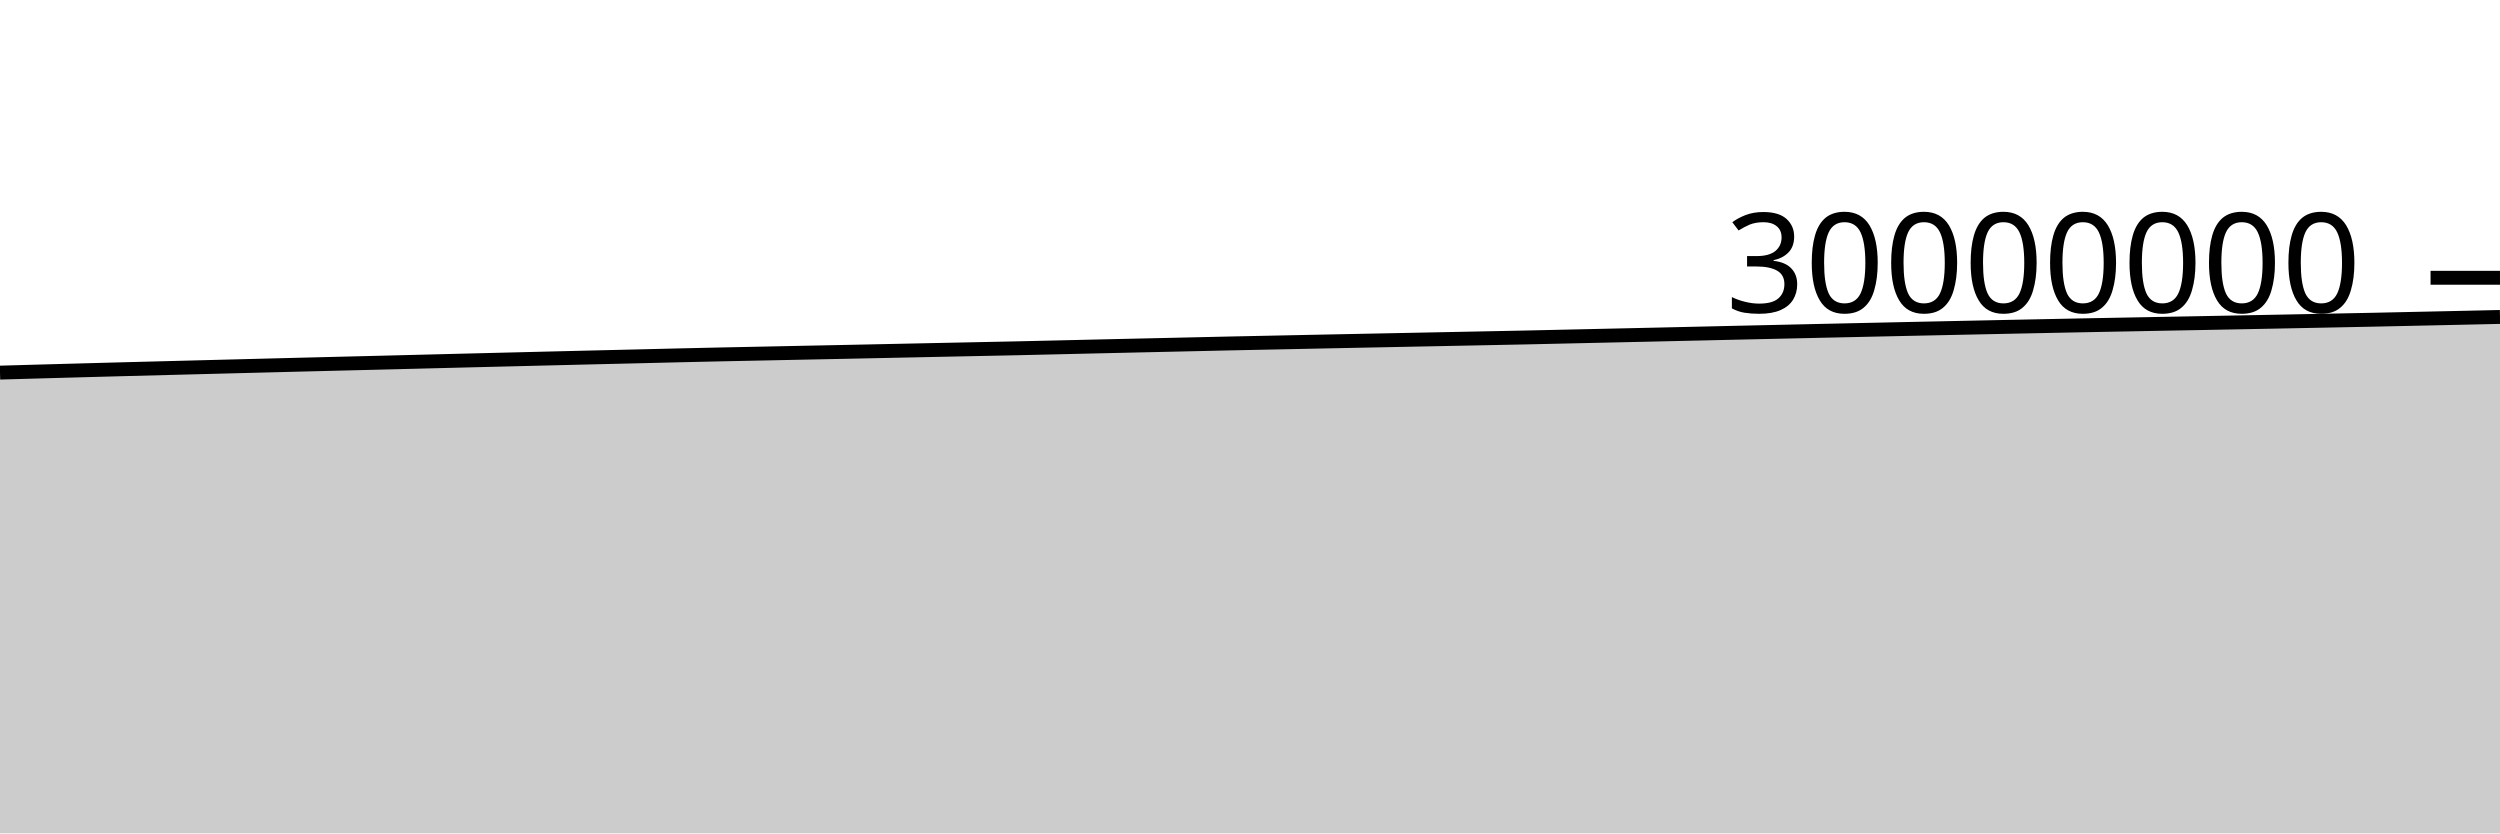
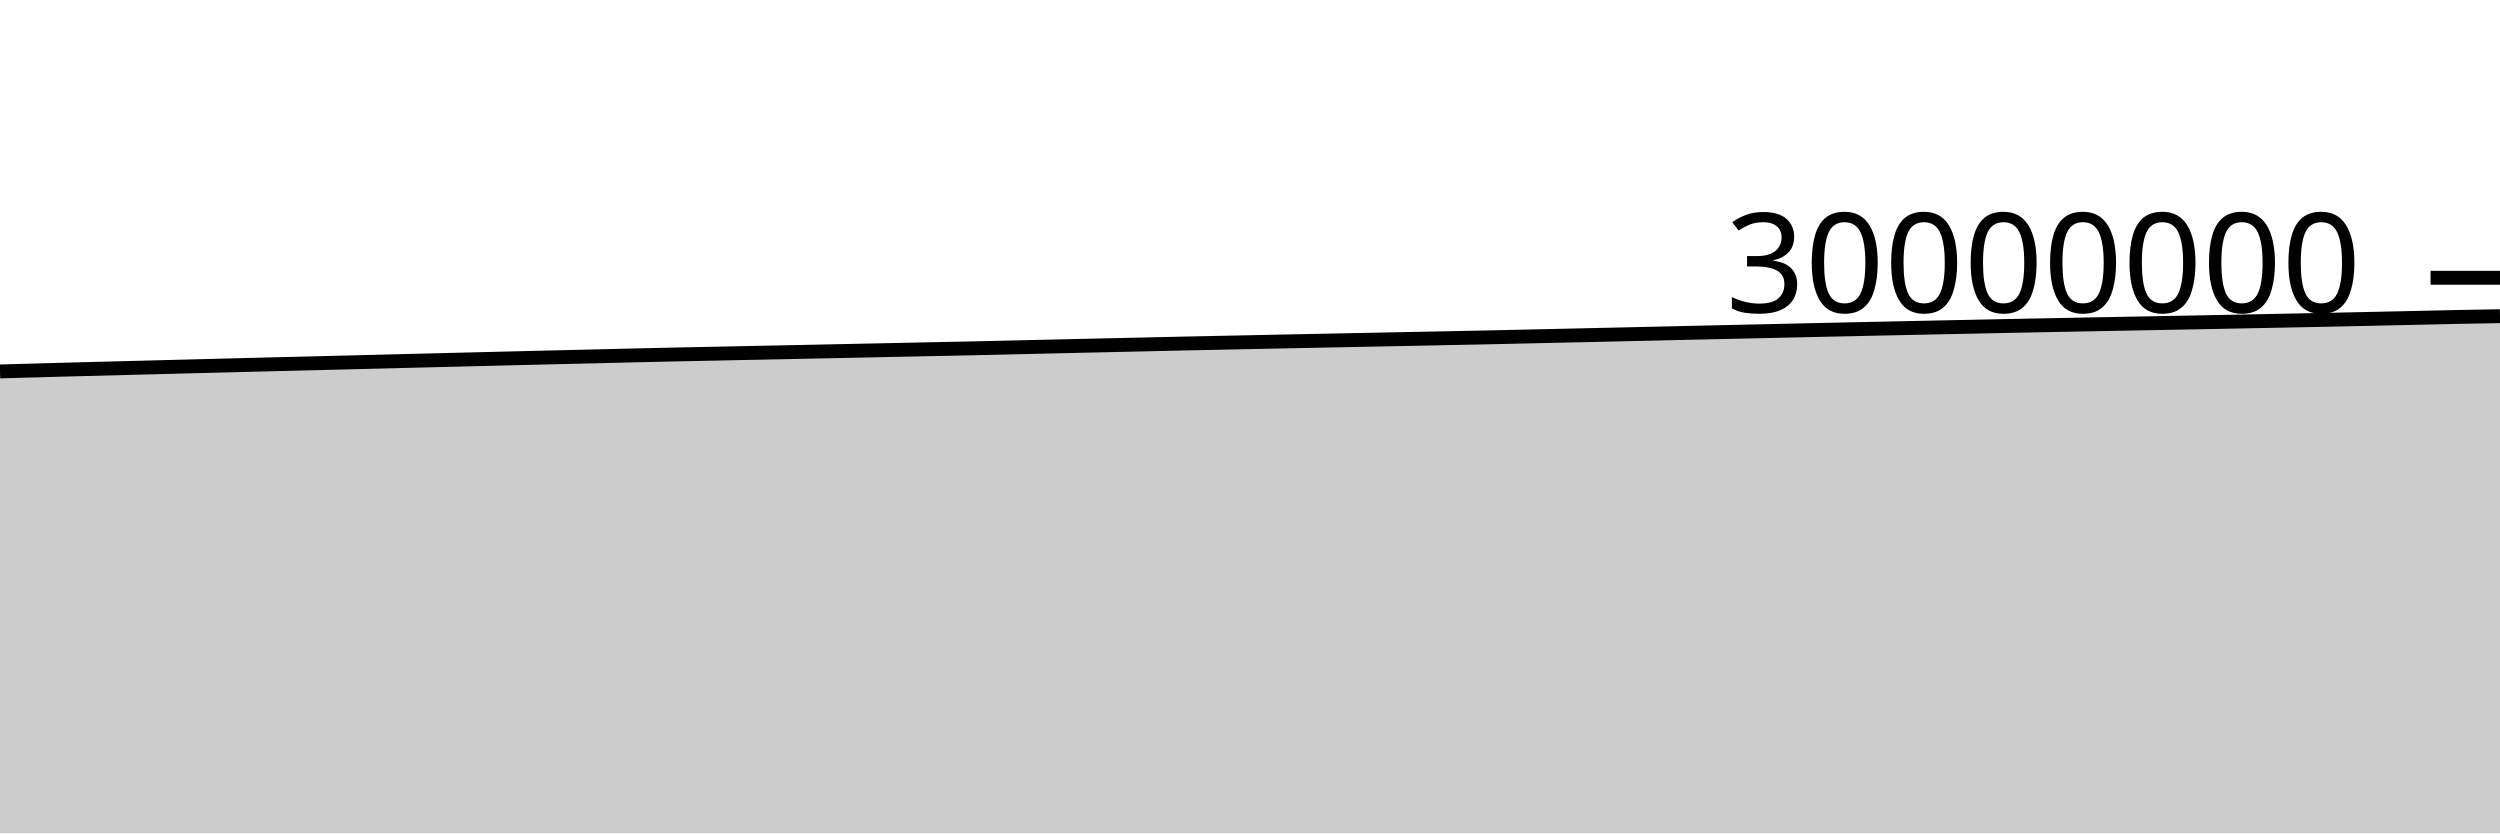
<svg xmlns="http://www.w3.org/2000/svg" viewBox="0 0 180 60">
  <g transform="translate(0,20)">
-     <path class="area" fill="rgba(0, 0, 0, 0.2)" d="M0,6.828C1.017,6.799,2.034,6.77,3.051,6.742C4.068,6.713,5.085,6.686,6.102,6.658C7.119,6.63,8.136,6.603,9.153,6.576C10.169,6.549,11.186,6.523,12.203,6.497C13.22,6.47,14.237,6.444,15.254,6.418C16.271,6.392,17.288,6.366,18.305,6.34C19.322,6.314,20.339,6.288,21.356,6.262C22.373,6.237,23.39,6.211,24.407,6.186C25.424,6.161,26.441,6.137,27.458,6.111C28.475,6.086,29.492,6.06,30.508,6.034C31.525,6.008,32.542,5.983,33.559,5.957C34.576,5.932,35.593,5.907,36.61,5.882C37.627,5.857,38.644,5.832,39.661,5.807C40.678,5.782,41.695,5.758,42.712,5.733C43.729,5.709,44.746,5.686,45.763,5.661C46.78,5.637,47.797,5.611,48.814,5.587C49.831,5.563,50.847,5.54,51.864,5.518C52.881,5.496,53.898,5.476,54.915,5.456C55.932,5.435,56.949,5.414,57.966,5.393C58.983,5.372,60,5.352,61.017,5.331C62.034,5.31,63.051,5.288,64.068,5.267C65.085,5.245,66.102,5.224,67.119,5.203C68.136,5.182,69.153,5.161,70.169,5.14C71.186,5.119,72.203,5.099,73.22,5.077C74.237,5.054,75.254,5.03,76.271,5.007C77.288,4.983,78.305,4.96,79.322,4.936C80.339,4.913,81.356,4.889,82.373,4.867C83.39,4.844,84.407,4.821,85.424,4.799C86.441,4.776,87.458,4.752,88.475,4.73C89.492,4.708,90.508,4.688,91.525,4.667C92.542,4.647,93.559,4.625,94.576,4.604C95.593,4.584,96.61,4.563,97.627,4.542C98.644,4.522,99.661,4.502,100.678,4.481C101.695,4.461,102.712,4.441,103.729,4.42C104.746,4.4,105.763,4.379,106.78,4.359C107.797,4.338,108.814,4.32,109.831,4.298C110.847,4.277,111.864,4.252,112.881,4.23C113.898,4.207,114.915,4.185,115.932,4.162C116.949,4.14,117.966,4.117,118.983,4.094C120,4.071,121.017,4.048,122.034,4.025C123.051,4.002,124.068,3.978,125.085,3.955C126.102,3.932,127.119,3.91,128.136,3.887C129.153,3.864,130.169,3.841,131.186,3.819C132.203,3.796,133.22,3.774,134.237,3.752C135.254,3.73,136.271,3.708,137.288,3.686C138.305,3.664,139.322,3.643,140.339,3.621C141.356,3.6,142.373,3.579,143.39,3.557C144.407,3.536,145.424,3.515,146.441,3.494C147.458,3.473,148.475,3.452,149.492,3.432C150.508,3.412,151.525,3.393,152.542,3.374C153.559,3.354,154.576,3.335,155.593,3.316C156.61,3.297,157.627,3.278,158.644,3.259C159.661,3.239,160.678,3.22,161.695,3.201C162.712,3.181,163.729,3.162,164.746,3.142C165.763,3.122,166.78,3.101,167.797,3.081C168.814,3.061,169.831,3.041,170.847,3.02C171.864,2.998,172.881,2.976,173.898,2.954C174.915,2.932,175.932,2.91,176.949,2.888C177.966,2.865,178.983,2.843,180,2.82L180,40C178.983,40,177.966,40,176.949,40C175.932,40,174.915,40,173.898,40C172.881,40,171.864,40,170.847,40C169.831,40,168.814,40,167.797,40C166.78,40,165.763,40,164.746,40C163.729,40,162.712,40,161.695,40C160.678,40,159.661,40,158.644,40C157.627,40,156.61,40,155.593,40C154.576,40,153.559,40,152.542,40C151.525,40,150.508,40,149.492,40C148.475,40,147.458,40,146.441,40C145.424,40,144.407,40,143.39,40C142.373,40,141.356,40,140.339,40C139.322,40,138.305,40,137.288,40C136.271,40,135.254,40,134.237,40C133.22,40,132.203,40,131.186,40C130.169,40,129.153,40,128.136,40C127.119,40,126.102,40,125.085,40C124.068,40,123.051,40,122.034,40C121.017,40,120,40,118.983,40C117.966,40,116.949,40,115.932,40C114.915,40,113.898,40,112.881,40C111.864,40,110.847,40,109.831,40C108.814,40,107.797,40,106.78,40C105.763,40,104.746,40,103.729,40C102.712,40,101.695,40,100.678,40C99.661,40,98.644,40,97.627,40C96.61,40,95.593,40,94.576,40C93.559,40,92.542,40,91.525,40C90.508,40,89.492,40,88.475,40C87.458,40,86.441,40,85.424,40C84.407,40,83.39,40,82.373,40C81.356,40,80.339,40,79.322,40C78.305,40,77.288,40,76.271,40C75.254,40,74.237,40,73.22,40C72.203,40,71.186,40,70.169,40C69.153,40,68.136,40,67.119,40C66.102,40,65.085,40,64.068,40C63.051,40,62.034,40,61.017,40C60,40,58.983,40,57.966,40C56.949,40,55.932,40,54.915,40C53.898,40,52.881,40,51.864,40C50.847,40,49.831,40,48.814,40C47.797,40,46.78,40,45.763,40C44.746,40,43.729,40,42.712,40C41.695,40,40.678,40,39.661,40C38.644,40,37.627,40,36.61,40C35.593,40,34.576,40,33.559,40C32.542,40,31.525,40,30.508,40C29.492,40,28.475,40,27.458,40C26.441,40,25.424,40,24.407,40C23.39,40,22.373,40,21.356,40C20.339,40,19.322,40,18.305,40C17.288,40,16.271,40,15.254,40C14.237,40,13.22,40,12.203,40C11.186,40,10.169,40,9.153,40C8.136,40,7.119,40,6.102,40C5.085,40,4.068,40,3.051,40C2.034,40,1.017,40,0,40Z" />
-     <path class="line" stroke="black" fill="none" d="M0,6.828C1.017,6.799,2.034,6.77,3.051,6.742C4.068,6.713,5.085,6.686,6.102,6.658C7.119,6.63,8.136,6.603,9.153,6.576C10.169,6.549,11.186,6.523,12.203,6.497C13.22,6.47,14.237,6.444,15.254,6.418C16.271,6.392,17.288,6.366,18.305,6.34C19.322,6.314,20.339,6.288,21.356,6.262C22.373,6.237,23.39,6.211,24.407,6.186C25.424,6.161,26.441,6.137,27.458,6.111C28.475,6.086,29.492,6.06,30.508,6.034C31.525,6.008,32.542,5.983,33.559,5.957C34.576,5.932,35.593,5.907,36.61,5.882C37.627,5.857,38.644,5.832,39.661,5.807C40.678,5.782,41.695,5.758,42.712,5.733C43.729,5.709,44.746,5.686,45.763,5.661C46.78,5.637,47.797,5.611,48.814,5.587C49.831,5.563,50.847,5.54,51.864,5.518C52.881,5.496,53.898,5.476,54.915,5.456C55.932,5.435,56.949,5.414,57.966,5.393C58.983,5.372,60,5.352,61.017,5.331C62.034,5.31,63.051,5.288,64.068,5.267C65.085,5.245,66.102,5.224,67.119,5.203C68.136,5.182,69.153,5.161,70.169,5.14C71.186,5.119,72.203,5.099,73.22,5.077C74.237,5.054,75.254,5.03,76.271,5.007C77.288,4.983,78.305,4.96,79.322,4.936C80.339,4.913,81.356,4.889,82.373,4.867C83.39,4.844,84.407,4.821,85.424,4.799C86.441,4.776,87.458,4.752,88.475,4.73C89.492,4.708,90.508,4.688,91.525,4.667C92.542,4.647,93.559,4.625,94.576,4.604C95.593,4.584,96.61,4.563,97.627,4.542C98.644,4.522,99.661,4.502,100.678,4.481C101.695,4.461,102.712,4.441,103.729,4.42C104.746,4.4,105.763,4.379,106.78,4.359C107.797,4.338,108.814,4.32,109.831,4.298C110.847,4.277,111.864,4.252,112.881,4.23C113.898,4.207,114.915,4.185,115.932,4.162C116.949,4.14,117.966,4.117,118.983,4.094C120,4.071,121.017,4.048,122.034,4.025C123.051,4.002,124.068,3.978,125.085,3.955C126.102,3.932,127.119,3.91,128.136,3.887C129.153,3.864,130.169,3.841,131.186,3.819C132.203,3.796,133.22,3.774,134.237,3.752C135.254,3.73,136.271,3.708,137.288,3.686C138.305,3.664,139.322,3.643,140.339,3.621C141.356,3.6,142.373,3.579,143.39,3.557C144.407,3.536,145.424,3.515,146.441,3.494C147.458,3.473,148.475,3.452,149.492,3.432C150.508,3.412,151.525,3.393,152.542,3.374C153.559,3.354,154.576,3.335,155.593,3.316C156.61,3.297,157.627,3.278,158.644,3.259C159.661,3.239,160.678,3.22,161.695,3.201C162.712,3.181,163.729,3.162,164.746,3.142C165.763,3.122,166.78,3.101,167.797,3.081C168.814,3.061,169.831,3.041,170.847,3.02C171.864,2.998,172.881,2.976,173.898,2.954C174.915,2.932,175.932,2.91,176.949,2.888C177.966,2.865,178.983,2.843,180,2.82" />
+     <path class="area" fill="rgba(0, 0, 0, 0.2)" d="M0,6.742C1.017,6.714,2.034,6.686,3.051,6.658C4.068,6.63,5.085,6.603,6.102,6.576C7.119,6.549,8.136,6.523,9.153,6.497C10.169,6.47,11.186,6.444,12.203,6.418C13.22,6.392,14.237,6.366,15.254,6.34C16.271,6.314,17.288,6.288,18.305,6.262C19.322,6.237,20.339,6.211,21.356,6.186C22.373,6.161,23.39,6.137,24.407,6.111C25.424,6.086,26.441,6.06,27.458,6.034C28.475,6.008,29.492,5.983,30.508,5.957C31.525,5.932,32.542,5.907,33.559,5.882C34.576,5.857,35.593,5.832,36.61,5.807C37.627,5.782,38.644,5.758,39.661,5.733C40.678,5.709,41.695,5.686,42.712,5.661C43.729,5.637,44.746,5.611,45.763,5.587C46.78,5.563,47.797,5.54,48.814,5.518C49.831,5.496,50.847,5.476,51.864,5.456C52.881,5.435,53.898,5.414,54.915,5.393C55.932,5.372,56.949,5.352,57.966,5.331C58.983,5.31,60,5.288,61.017,5.267C62.034,5.245,63.051,5.224,64.068,5.203C65.085,5.182,66.102,5.161,67.119,5.14C68.136,5.119,69.153,5.099,70.169,5.077C71.186,5.054,72.203,5.03,73.22,5.007C74.237,4.983,75.254,4.96,76.271,4.936C77.288,4.913,78.305,4.889,79.322,4.867C80.339,4.844,81.356,4.821,82.373,4.799C83.39,4.776,84.407,4.752,85.424,4.73C86.441,4.708,87.458,4.688,88.475,4.667C89.492,4.647,90.508,4.625,91.525,4.604C92.542,4.584,93.559,4.563,94.576,4.542C95.593,4.522,96.61,4.502,97.627,4.481C98.644,4.461,99.661,4.441,100.678,4.42C101.695,4.4,102.712,4.379,103.729,4.359C104.746,4.338,105.763,4.32,106.78,4.298C107.797,4.277,108.814,4.252,109.831,4.23C110.847,4.207,111.864,4.185,112.881,4.162C113.898,4.14,114.915,4.117,115.932,4.094C116.949,4.071,117.966,4.048,118.983,4.025C120,4.002,121.017,3.978,122.034,3.955C123.051,3.932,124.068,3.91,125.085,3.887C126.102,3.864,127.119,3.841,128.136,3.819C129.153,3.796,130.169,3.774,131.186,3.752C132.203,3.73,133.22,3.708,134.237,3.686C135.254,3.664,136.271,3.643,137.288,3.621C138.305,3.6,139.322,3.579,140.339,3.557C141.356,3.536,142.373,3.515,143.39,3.494C144.407,3.473,145.424,3.452,146.441,3.432C147.458,3.412,148.475,3.393,149.492,3.374C150.508,3.354,151.525,3.335,152.542,3.316C153.559,3.297,154.576,3.278,155.593,3.259C156.61,3.239,157.627,3.22,158.644,3.201C159.661,3.181,160.678,3.162,161.695,3.142C162.712,3.122,163.729,3.101,164.746,3.081C165.763,3.061,166.78,3.041,167.797,3.02C168.814,2.998,169.831,2.976,170.847,2.954C171.864,2.932,172.881,2.91,173.898,2.888C174.915,2.865,175.932,2.841,176.949,2.82C177.966,2.8,178.983,2.783,180,2.765L180,40C178.983,40,177.966,40,176.949,40C175.932,40,174.915,40,173.898,40C172.881,40,171.864,40,170.847,40C169.831,40,168.814,40,167.797,40C166.78,40,165.763,40,164.746,40C163.729,40,162.712,40,161.695,40C160.678,40,159.661,40,158.644,40C157.627,40,156.61,40,155.593,40C154.576,40,153.559,40,152.542,40C151.525,40,150.508,40,149.492,40C148.475,40,147.458,40,146.441,40C145.424,40,144.407,40,143.39,40C142.373,40,141.356,40,140.339,40C139.322,40,138.305,40,137.288,40C136.271,40,135.254,40,134.237,40C133.22,40,132.203,40,131.186,40C130.169,40,129.153,40,128.136,40C127.119,40,126.102,40,125.085,40C124.068,40,123.051,40,122.034,40C121.017,40,120,40,118.983,40C117.966,40,116.949,40,115.932,40C114.915,40,113.898,40,112.881,40C111.864,40,110.847,40,109.831,40C108.814,40,107.797,40,106.78,40C105.763,40,104.746,40,103.729,40C102.712,40,101.695,40,100.678,40C99.661,40,98.644,40,97.627,40C96.61,40,95.593,40,94.576,40C93.559,40,92.542,40,91.525,40C90.508,40,89.492,40,88.475,40C87.458,40,86.441,40,85.424,40C84.407,40,83.39,40,82.373,40C81.356,40,80.339,40,79.322,40C78.305,40,77.288,40,76.271,40C75.254,40,74.237,40,73.22,40C72.203,40,71.186,40,70.169,40C69.153,40,68.136,40,67.119,40C66.102,40,65.085,40,64.068,40C63.051,40,62.034,40,61.017,40C60,40,58.983,40,57.966,40C56.949,40,55.932,40,54.915,40C53.898,40,52.881,40,51.864,40C50.847,40,49.831,40,48.814,40C47.797,40,46.78,40,45.763,40C44.746,40,43.729,40,42.712,40C41.695,40,40.678,40,39.661,40C38.644,40,37.627,40,36.61,40C35.593,40,34.576,40,33.559,40C32.542,40,31.525,40,30.508,40C29.492,40,28.475,40,27.458,40C26.441,40,25.424,40,24.407,40C23.39,40,22.373,40,21.356,40C20.339,40,19.322,40,18.305,40C17.288,40,16.271,40,15.254,40C14.237,40,13.22,40,12.203,40C11.186,40,10.169,40,9.153,40C8.136,40,7.119,40,6.102,40C5.085,40,4.068,40,3.051,40C2.034,40,1.017,40,0,40Z" />
+     <path class="line" stroke="black" fill="none" d="M0,6.742C1.017,6.714,2.034,6.686,3.051,6.658C4.068,6.63,5.085,6.603,6.102,6.576C7.119,6.549,8.136,6.523,9.153,6.497C10.169,6.47,11.186,6.444,12.203,6.418C13.22,6.392,14.237,6.366,15.254,6.34C16.271,6.314,17.288,6.288,18.305,6.262C19.322,6.237,20.339,6.211,21.356,6.186C22.373,6.161,23.39,6.137,24.407,6.111C25.424,6.086,26.441,6.06,27.458,6.034C28.475,6.008,29.492,5.983,30.508,5.957C31.525,5.932,32.542,5.907,33.559,5.882C34.576,5.857,35.593,5.832,36.61,5.807C37.627,5.782,38.644,5.758,39.661,5.733C40.678,5.709,41.695,5.686,42.712,5.661C43.729,5.637,44.746,5.611,45.763,5.587C46.78,5.563,47.797,5.54,48.814,5.518C49.831,5.496,50.847,5.476,51.864,5.456C52.881,5.435,53.898,5.414,54.915,5.393C55.932,5.372,56.949,5.352,57.966,5.331C58.983,5.31,60,5.288,61.017,5.267C62.034,5.245,63.051,5.224,64.068,5.203C65.085,5.182,66.102,5.161,67.119,5.14C68.136,5.119,69.153,5.099,70.169,5.077C71.186,5.054,72.203,5.03,73.22,5.007C74.237,4.983,75.254,4.96,76.271,4.936C77.288,4.913,78.305,4.889,79.322,4.867C80.339,4.844,81.356,4.821,82.373,4.799C83.39,4.776,84.407,4.752,85.424,4.73C86.441,4.708,87.458,4.688,88.475,4.667C89.492,4.647,90.508,4.625,91.525,4.604C92.542,4.584,93.559,4.563,94.576,4.542C95.593,4.522,96.61,4.502,97.627,4.481C98.644,4.461,99.661,4.441,100.678,4.42C101.695,4.4,102.712,4.379,103.729,4.359C104.746,4.338,105.763,4.32,106.78,4.298C107.797,4.277,108.814,4.252,109.831,4.23C110.847,4.207,111.864,4.185,112.881,4.162C113.898,4.14,114.915,4.117,115.932,4.094C116.949,4.071,117.966,4.048,118.983,4.025C120,4.002,121.017,3.978,122.034,3.955C123.051,3.932,124.068,3.91,125.085,3.887C126.102,3.864,127.119,3.841,128.136,3.819C129.153,3.796,130.169,3.774,131.186,3.752C132.203,3.73,133.22,3.708,134.237,3.686C135.254,3.664,136.271,3.643,137.288,3.621C138.305,3.6,139.322,3.579,140.339,3.557C141.356,3.536,142.373,3.515,143.39,3.494C144.407,3.473,145.424,3.452,146.441,3.432C147.458,3.412,148.475,3.393,149.492,3.374C150.508,3.354,151.525,3.335,152.542,3.316C153.559,3.297,154.576,3.278,155.593,3.259C156.61,3.239,157.627,3.22,158.644,3.201C159.661,3.181,160.678,3.162,161.695,3.142C162.712,3.122,163.729,3.101,164.746,3.081C165.763,3.061,166.78,3.041,167.797,3.02C168.814,2.998,169.831,2.976,170.847,2.954C171.864,2.932,172.881,2.91,173.898,2.888C174.915,2.865,175.932,2.841,176.949,2.82C177.966,2.8,178.983,2.783,180,2.765" />
    <path class="axis-ceiling" stroke-width="1" stroke="black" fill="none" d="M175,0L180,0" />
    <text class="axis-ceiling-label" font-family="sans-serif" text-anchor="end" font-size="10px" x="170" y="2.5">30000000</text>
  </g>
</svg>
